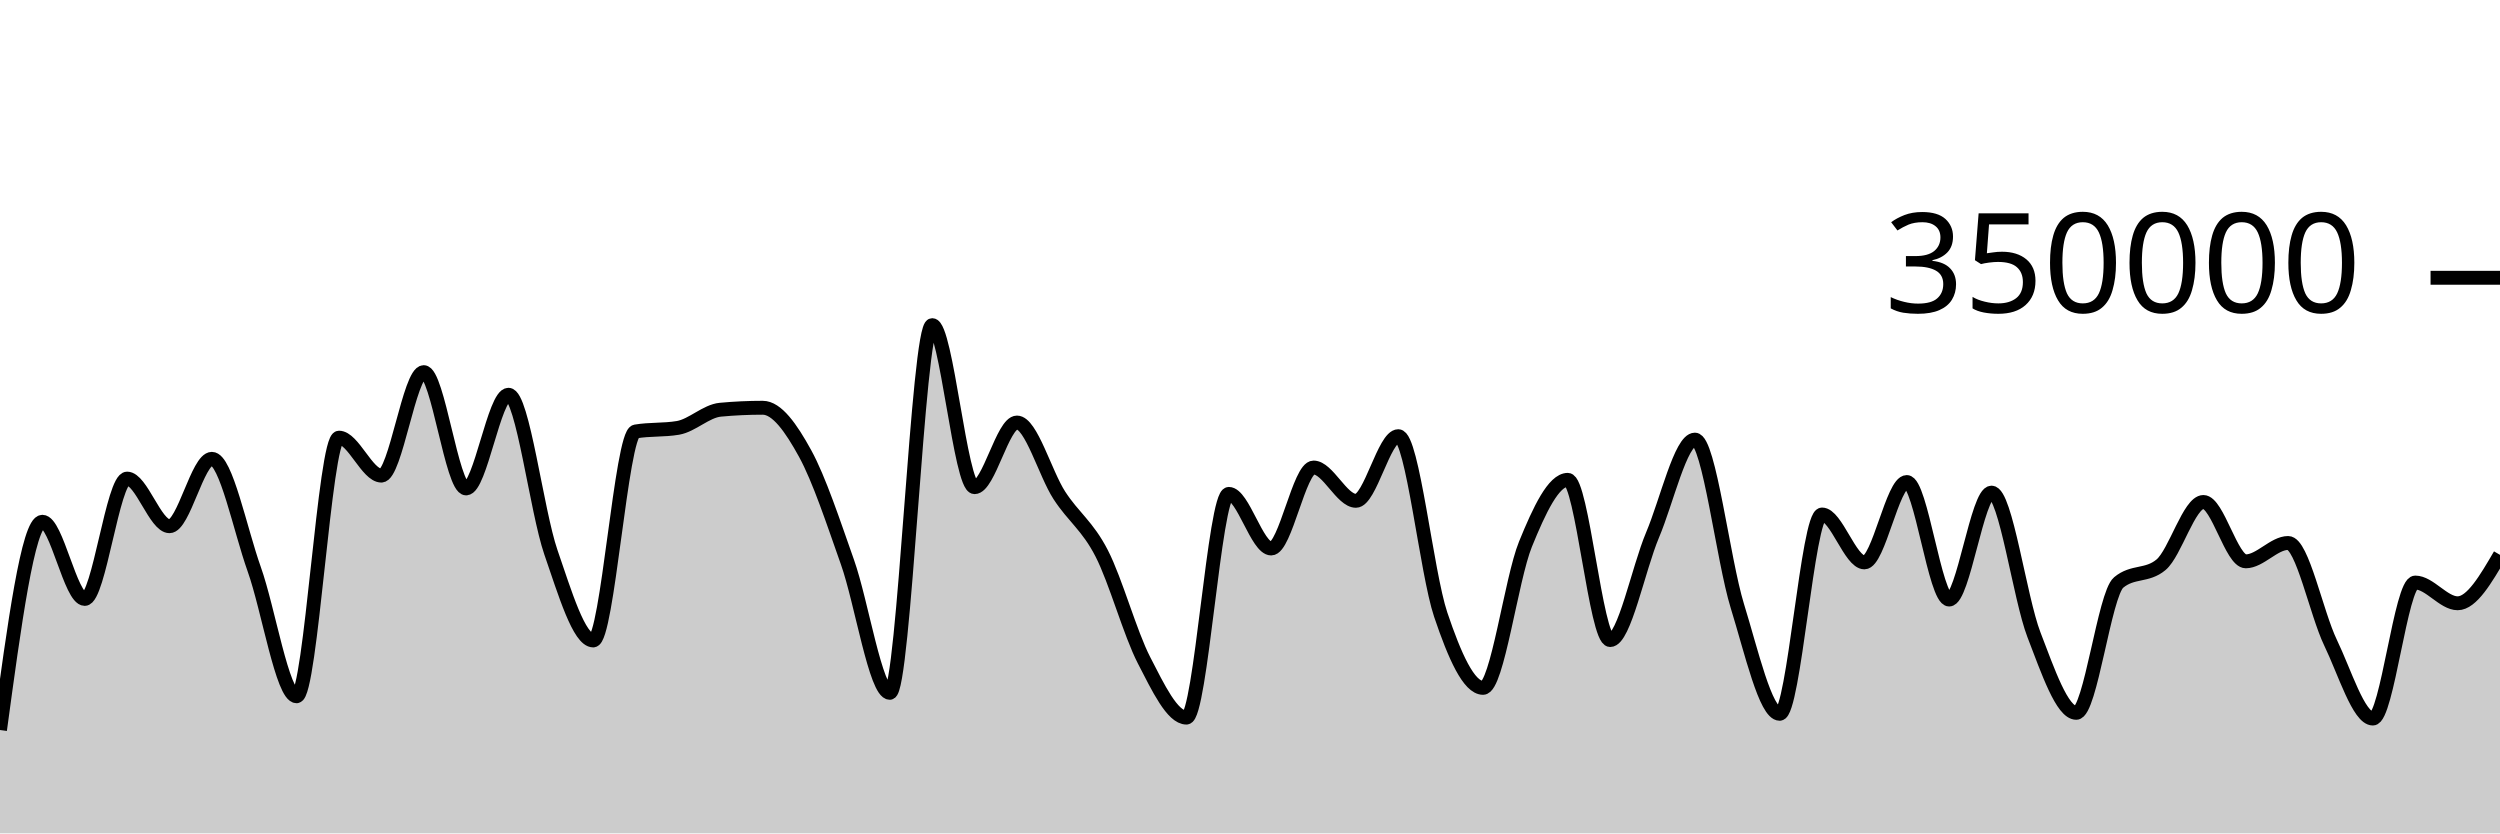
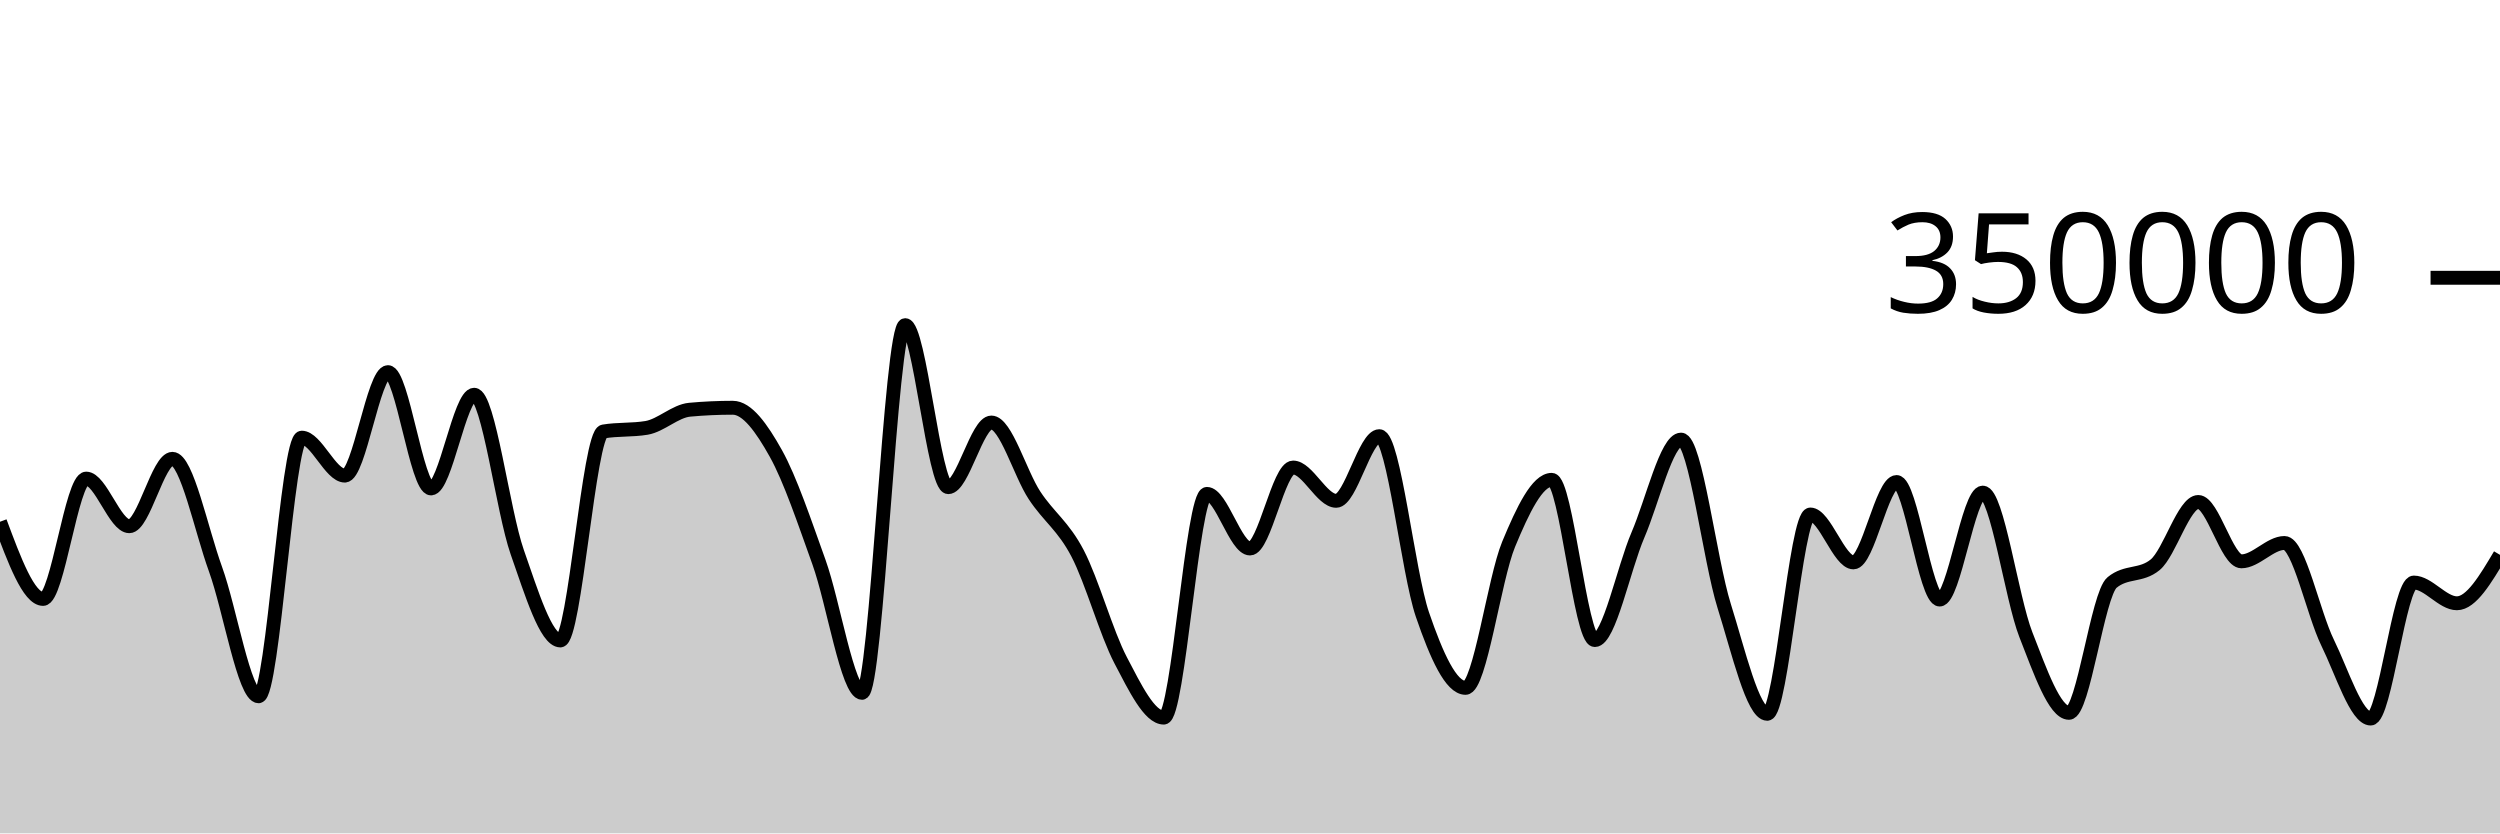
<svg xmlns="http://www.w3.org/2000/svg" viewBox="0 0 180 60">
  <g transform="translate(0,20)">
-     <path class="area" fill="rgba(0, 0, 0, 0.2)" d="M0,32.561C1.017,25.064,2.034,17.566,3.051,17.566C4.068,17.566,5.085,23.123,6.102,23.123C7.119,23.123,8.136,14.459,9.153,14.459C10.169,14.459,11.186,17.888,12.203,17.888C13.22,17.888,14.237,13.035,15.254,13.035C16.271,13.035,17.288,18.134,18.305,20.983C19.322,23.833,20.339,30.132,21.356,30.132C22.373,30.132,23.39,11.511,24.407,11.511C25.424,11.511,26.441,14.244,27.458,14.244C28.475,14.244,29.492,6.793,30.508,6.793C31.525,6.793,32.542,15.167,33.559,15.167C34.576,15.167,35.593,8.422,36.61,8.422C37.627,8.422,38.644,16.803,39.661,19.752C40.678,22.7,41.695,26.113,42.712,26.113C43.729,26.113,44.746,11.239,45.763,11.066C46.78,10.893,47.797,10.98,48.814,10.807C49.831,10.633,50.847,9.594,51.864,9.5C52.881,9.405,53.898,9.358,54.915,9.358C55.932,9.358,56.949,10.794,57.966,12.647C58.983,14.5,60,17.601,61.017,20.474C62.034,23.346,63.051,29.884,64.068,29.884C65.085,29.884,66.102,3.409,67.119,3.409C68.136,3.409,69.153,15.076,70.169,15.076C71.186,15.076,72.203,10.422,73.22,10.422C74.237,10.422,75.254,14.093,76.271,15.663C77.288,17.233,78.305,17.861,79.322,19.842C80.339,21.822,81.356,25.574,82.373,27.545C83.39,29.516,84.407,31.668,85.424,31.668C86.441,31.668,87.458,15.56,88.475,15.56C89.492,15.56,90.508,19.492,91.525,19.492C92.542,19.492,93.559,13.662,94.576,13.662C95.593,13.662,96.61,16.059,97.627,16.059C98.644,16.059,99.661,11.404,100.678,11.404C101.695,11.404,102.712,21.227,103.729,24.247C104.746,27.268,105.763,29.526,106.78,29.526C107.797,29.526,108.814,21.683,109.831,19.187C110.847,16.691,111.864,14.548,112.881,14.548C113.898,14.548,114.915,26.085,115.932,26.085C116.949,26.085,117.966,20.925,118.983,18.52C120,16.114,121.017,11.652,122.034,11.652C123.051,11.652,124.068,20.329,125.085,23.619C126.102,26.909,127.119,31.394,128.136,31.394C129.153,31.394,130.169,17.044,131.186,17.044C132.203,17.044,133.22,20.492,134.237,20.492C135.254,20.492,136.271,14.705,137.288,14.705C138.305,14.705,139.322,23.167,140.339,23.167C141.356,23.167,142.373,15.467,143.39,15.467C144.407,15.467,145.424,23.053,146.441,25.695C147.458,28.338,148.475,31.324,149.492,31.324C150.508,31.324,151.525,22.79,152.542,21.94C153.559,21.089,154.576,21.514,155.593,20.664C156.61,19.814,157.627,16.142,158.644,16.142C159.661,16.142,160.678,20.416,161.695,20.416C162.712,20.416,163.729,19.094,164.746,19.094C165.763,19.094,166.78,24.161,167.797,26.268C168.814,28.375,169.831,31.736,170.847,31.736C171.864,31.736,172.881,21.943,173.898,21.943C174.915,21.943,175.932,23.436,176.949,23.436C177.966,23.436,178.983,21.693,180,19.95L180,40C178.983,40,177.966,40,176.949,40C175.932,40,174.915,40,173.898,40C172.881,40,171.864,40,170.847,40C169.831,40,168.814,40,167.797,40C166.78,40,165.763,40,164.746,40C163.729,40,162.712,40,161.695,40C160.678,40,159.661,40,158.644,40C157.627,40,156.61,40,155.593,40C154.576,40,153.559,40,152.542,40C151.525,40,150.508,40,149.492,40C148.475,40,147.458,40,146.441,40C145.424,40,144.407,40,143.39,40C142.373,40,141.356,40,140.339,40C139.322,40,138.305,40,137.288,40C136.271,40,135.254,40,134.237,40C133.22,40,132.203,40,131.186,40C130.169,40,129.153,40,128.136,40C127.119,40,126.102,40,125.085,40C124.068,40,123.051,40,122.034,40C121.017,40,120,40,118.983,40C117.966,40,116.949,40,115.932,40C114.915,40,113.898,40,112.881,40C111.864,40,110.847,40,109.831,40C108.814,40,107.797,40,106.78,40C105.763,40,104.746,40,103.729,40C102.712,40,101.695,40,100.678,40C99.661,40,98.644,40,97.627,40C96.61,40,95.593,40,94.576,40C93.559,40,92.542,40,91.525,40C90.508,40,89.492,40,88.475,40C87.458,40,86.441,40,85.424,40C84.407,40,83.39,40,82.373,40C81.356,40,80.339,40,79.322,40C78.305,40,77.288,40,76.271,40C75.254,40,74.237,40,73.22,40C72.203,40,71.186,40,70.169,40C69.153,40,68.136,40,67.119,40C66.102,40,65.085,40,64.068,40C63.051,40,62.034,40,61.017,40C60,40,58.983,40,57.966,40C56.949,40,55.932,40,54.915,40C53.898,40,52.881,40,51.864,40C50.847,40,49.831,40,48.814,40C47.797,40,46.78,40,45.763,40C44.746,40,43.729,40,42.712,40C41.695,40,40.678,40,39.661,40C38.644,40,37.627,40,36.61,40C35.593,40,34.576,40,33.559,40C32.542,40,31.525,40,30.508,40C29.492,40,28.475,40,27.458,40C26.441,40,25.424,40,24.407,40C23.39,40,22.373,40,21.356,40C20.339,40,19.322,40,18.305,40C17.288,40,16.271,40,15.254,40C14.237,40,13.22,40,12.203,40C11.186,40,10.169,40,9.153,40C8.136,40,7.119,40,6.102,40C5.085,40,4.068,40,3.051,40C2.034,40,1.017,40,0,40Z" />
-     <path class="line" stroke="black" fill="none" d="M0,32.561C1.017,25.064,2.034,17.566,3.051,17.566C4.068,17.566,5.085,23.123,6.102,23.123C7.119,23.123,8.136,14.459,9.153,14.459C10.169,14.459,11.186,17.888,12.203,17.888C13.22,17.888,14.237,13.035,15.254,13.035C16.271,13.035,17.288,18.134,18.305,20.983C19.322,23.833,20.339,30.132,21.356,30.132C22.373,30.132,23.39,11.511,24.407,11.511C25.424,11.511,26.441,14.244,27.458,14.244C28.475,14.244,29.492,6.793,30.508,6.793C31.525,6.793,32.542,15.167,33.559,15.167C34.576,15.167,35.593,8.422,36.61,8.422C37.627,8.422,38.644,16.803,39.661,19.752C40.678,22.7,41.695,26.113,42.712,26.113C43.729,26.113,44.746,11.239,45.763,11.066C46.78,10.893,47.797,10.98,48.814,10.807C49.831,10.633,50.847,9.594,51.864,9.5C52.881,9.405,53.898,9.358,54.915,9.358C55.932,9.358,56.949,10.794,57.966,12.647C58.983,14.5,60,17.601,61.017,20.474C62.034,23.346,63.051,29.884,64.068,29.884C65.085,29.884,66.102,3.409,67.119,3.409C68.136,3.409,69.153,15.076,70.169,15.076C71.186,15.076,72.203,10.422,73.22,10.422C74.237,10.422,75.254,14.093,76.271,15.663C77.288,17.233,78.305,17.861,79.322,19.842C80.339,21.822,81.356,25.574,82.373,27.545C83.39,29.516,84.407,31.668,85.424,31.668C86.441,31.668,87.458,15.56,88.475,15.56C89.492,15.56,90.508,19.492,91.525,19.492C92.542,19.492,93.559,13.662,94.576,13.662C95.593,13.662,96.61,16.059,97.627,16.059C98.644,16.059,99.661,11.404,100.678,11.404C101.695,11.404,102.712,21.227,103.729,24.247C104.746,27.268,105.763,29.526,106.78,29.526C107.797,29.526,108.814,21.683,109.831,19.187C110.847,16.691,111.864,14.548,112.881,14.548C113.898,14.548,114.915,26.085,115.932,26.085C116.949,26.085,117.966,20.925,118.983,18.52C120,16.114,121.017,11.652,122.034,11.652C123.051,11.652,124.068,20.329,125.085,23.619C126.102,26.909,127.119,31.394,128.136,31.394C129.153,31.394,130.169,17.044,131.186,17.044C132.203,17.044,133.22,20.492,134.237,20.492C135.254,20.492,136.271,14.705,137.288,14.705C138.305,14.705,139.322,23.167,140.339,23.167C141.356,23.167,142.373,15.467,143.39,15.467C144.407,15.467,145.424,23.053,146.441,25.695C147.458,28.338,148.475,31.324,149.492,31.324C150.508,31.324,151.525,22.79,152.542,21.94C153.559,21.089,154.576,21.514,155.593,20.664C156.61,19.814,157.627,16.142,158.644,16.142C159.661,16.142,160.678,20.416,161.695,20.416C162.712,20.416,163.729,19.094,164.746,19.094C165.763,19.094,166.78,24.161,167.797,26.268C168.814,28.375,169.831,31.736,170.847,31.736C171.864,31.736,172.881,21.943,173.898,21.943C174.915,21.943,175.932,23.436,176.949,23.436C177.966,23.436,178.983,21.693,180,19.95" />
+     <path class="area" fill="rgba(0, 0, 0, 0.2)" d="M0,17.566C1.034,20.344,2.069,23.123,3.103,23.123C4.138,23.123,5.172,14.459,6.207,14.459C7.241,14.459,8.276,17.888,9.31,17.888C10.345,17.888,11.379,13.035,12.414,13.035C13.448,13.035,14.483,18.134,15.517,20.983C16.552,23.833,17.586,30.132,18.621,30.132C19.655,30.132,20.69,11.511,21.724,11.511C22.759,11.511,23.793,14.244,24.828,14.244C25.862,14.244,26.897,6.793,27.931,6.793C28.966,6.793,30,15.167,31.034,15.167C32.069,15.167,33.103,8.422,34.138,8.422C35.172,8.422,36.207,16.803,37.241,19.752C38.276,22.7,39.31,26.113,40.345,26.113C41.379,26.113,42.414,11.239,43.448,11.066C44.483,10.893,45.517,10.98,46.552,10.807C47.586,10.633,48.621,9.594,49.655,9.5C50.69,9.405,51.724,9.358,52.759,9.358C53.793,9.358,54.828,10.794,55.862,12.647C56.897,14.5,57.931,17.601,58.966,20.474C60,23.346,61.034,29.884,62.069,29.884C63.103,29.884,64.138,3.409,65.172,3.409C66.207,3.409,67.241,15.076,68.276,15.076C69.31,15.076,70.345,10.422,71.379,10.422C72.414,10.422,73.448,14.093,74.483,15.663C75.517,17.233,76.552,17.861,77.586,19.842C78.621,21.822,79.655,25.574,80.69,27.545C81.724,29.516,82.759,31.668,83.793,31.668C84.828,31.668,85.862,15.56,86.897,15.56C87.931,15.56,88.966,19.492,90,19.492C91.034,19.492,92.069,13.662,93.103,13.662C94.138,13.662,95.172,16.059,96.207,16.059C97.241,16.059,98.276,11.404,99.31,11.404C100.345,11.404,101.379,21.227,102.414,24.247C103.448,27.268,104.483,29.526,105.517,29.526C106.552,29.526,107.586,21.683,108.621,19.187C109.655,16.691,110.69,14.548,111.724,14.548C112.759,14.548,113.793,26.085,114.828,26.085C115.862,26.085,116.897,20.925,117.931,18.52C118.966,16.114,120,11.652,121.034,11.652C122.069,11.652,123.103,20.329,124.138,23.619C125.172,26.909,126.207,31.394,127.241,31.394C128.276,31.394,129.31,17.044,130.345,17.044C131.379,17.044,132.414,20.492,133.448,20.492C134.483,20.492,135.517,14.705,136.552,14.705C137.586,14.705,138.621,23.167,139.655,23.167C140.69,23.167,141.724,15.467,142.759,15.467C143.793,15.467,144.828,23.053,145.862,25.695C146.897,28.338,147.931,31.324,148.966,31.324C150,31.324,151.034,22.79,152.069,21.94C153.103,21.089,154.138,21.514,155.172,20.664C156.207,19.814,157.241,16.142,158.276,16.142C159.31,16.142,160.345,20.416,161.379,20.416C162.414,20.416,163.448,19.094,164.483,19.094C165.517,19.094,166.552,24.161,167.586,26.268C168.621,28.375,169.655,31.736,170.69,31.736C171.724,31.736,172.759,21.943,173.793,21.943C174.828,21.943,175.862,23.436,176.897,23.436C177.931,23.436,178.966,21.693,180,19.95L180,40C178.966,40,177.931,40,176.897,40C175.862,40,174.828,40,173.793,40C172.759,40,171.724,40,170.69,40C169.655,40,168.621,40,167.586,40C166.552,40,165.517,40,164.483,40C163.448,40,162.414,40,161.379,40C160.345,40,159.31,40,158.276,40C157.241,40,156.207,40,155.172,40C154.138,40,153.103,40,152.069,40C151.034,40,150,40,148.966,40C147.931,40,146.897,40,145.862,40C144.828,40,143.793,40,142.759,40C141.724,40,140.69,40,139.655,40C138.621,40,137.586,40,136.552,40C135.517,40,134.483,40,133.448,40C132.414,40,131.379,40,130.345,40C129.31,40,128.276,40,127.241,40C126.207,40,125.172,40,124.138,40C123.103,40,122.069,40,121.034,40C120,40,118.966,40,117.931,40C116.897,40,115.862,40,114.828,40C113.793,40,112.759,40,111.724,40C110.69,40,109.655,40,108.621,40C107.586,40,106.552,40,105.517,40C104.483,40,103.448,40,102.414,40C101.379,40,100.345,40,99.31,40C98.276,40,97.241,40,96.207,40C95.172,40,94.138,40,93.103,40C92.069,40,91.034,40,90,40C88.966,40,87.931,40,86.897,40C85.862,40,84.828,40,83.793,40C82.759,40,81.724,40,80.69,40C79.655,40,78.621,40,77.586,40C76.552,40,75.517,40,74.483,40C73.448,40,72.414,40,71.379,40C70.345,40,69.31,40,68.276,40C67.241,40,66.207,40,65.172,40C64.138,40,63.103,40,62.069,40C61.034,40,60,40,58.966,40C57.931,40,56.897,40,55.862,40C54.828,40,53.793,40,52.759,40C51.724,40,50.69,40,49.655,40C48.621,40,47.586,40,46.552,40C45.517,40,44.483,40,43.448,40C42.414,40,41.379,40,40.345,40C39.31,40,38.276,40,37.241,40C36.207,40,35.172,40,34.138,40C33.103,40,32.069,40,31.034,40C30,40,28.966,40,27.931,40C26.897,40,25.862,40,24.828,40C23.793,40,22.759,40,21.724,40C20.69,40,19.655,40,18.621,40C17.586,40,16.552,40,15.517,40C14.483,40,13.448,40,12.414,40C11.379,40,10.345,40,9.31,40C8.276,40,7.241,40,6.207,40C5.172,40,4.138,40,3.103,40C2.069,40,1.034,40,0,40Z" />
+     <path class="line" stroke="black" fill="none" d="M0,17.566C1.034,20.344,2.069,23.123,3.103,23.123C4.138,23.123,5.172,14.459,6.207,14.459C7.241,14.459,8.276,17.888,9.31,17.888C10.345,17.888,11.379,13.035,12.414,13.035C13.448,13.035,14.483,18.134,15.517,20.983C16.552,23.833,17.586,30.132,18.621,30.132C19.655,30.132,20.69,11.511,21.724,11.511C22.759,11.511,23.793,14.244,24.828,14.244C25.862,14.244,26.897,6.793,27.931,6.793C28.966,6.793,30,15.167,31.034,15.167C32.069,15.167,33.103,8.422,34.138,8.422C35.172,8.422,36.207,16.803,37.241,19.752C38.276,22.7,39.31,26.113,40.345,26.113C41.379,26.113,42.414,11.239,43.448,11.066C44.483,10.893,45.517,10.98,46.552,10.807C47.586,10.633,48.621,9.594,49.655,9.5C50.69,9.405,51.724,9.358,52.759,9.358C53.793,9.358,54.828,10.794,55.862,12.647C56.897,14.5,57.931,17.601,58.966,20.474C60,23.346,61.034,29.884,62.069,29.884C63.103,29.884,64.138,3.409,65.172,3.409C66.207,3.409,67.241,15.076,68.276,15.076C69.31,15.076,70.345,10.422,71.379,10.422C72.414,10.422,73.448,14.093,74.483,15.663C75.517,17.233,76.552,17.861,77.586,19.842C78.621,21.822,79.655,25.574,80.69,27.545C81.724,29.516,82.759,31.668,83.793,31.668C84.828,31.668,85.862,15.56,86.897,15.56C87.931,15.56,88.966,19.492,90,19.492C91.034,19.492,92.069,13.662,93.103,13.662C94.138,13.662,95.172,16.059,96.207,16.059C97.241,16.059,98.276,11.404,99.31,11.404C100.345,11.404,101.379,21.227,102.414,24.247C103.448,27.268,104.483,29.526,105.517,29.526C106.552,29.526,107.586,21.683,108.621,19.187C109.655,16.691,110.69,14.548,111.724,14.548C112.759,14.548,113.793,26.085,114.828,26.085C115.862,26.085,116.897,20.925,117.931,18.52C118.966,16.114,120,11.652,121.034,11.652C122.069,11.652,123.103,20.329,124.138,23.619C125.172,26.909,126.207,31.394,127.241,31.394C128.276,31.394,129.31,17.044,130.345,17.044C131.379,17.044,132.414,20.492,133.448,20.492C134.483,20.492,135.517,14.705,136.552,14.705C137.586,14.705,138.621,23.167,139.655,23.167C140.69,23.167,141.724,15.467,142.759,15.467C143.793,15.467,144.828,23.053,145.862,25.695C146.897,28.338,147.931,31.324,148.966,31.324C150,31.324,151.034,22.79,152.069,21.94C153.103,21.089,154.138,21.514,155.172,20.664C156.207,19.814,157.241,16.142,158.276,16.142C159.31,16.142,160.345,20.416,161.379,20.416C162.414,20.416,163.448,19.094,164.483,19.094C165.517,19.094,166.552,24.161,167.586,26.268C168.621,28.375,169.655,31.736,170.69,31.736C171.724,31.736,172.759,21.943,173.793,21.943C174.828,21.943,175.862,23.436,176.897,23.436C177.931,23.436,178.966,21.693,180,19.95" />
    <path class="axis-ceiling" stroke-width="1" stroke="black" fill="none" d="M175,0L180,0" />
    <text class="axis-ceiling-label" font-family="sans-serif" text-anchor="end" font-size="10px" x="170" y="2.5">350000</text>
  </g>
</svg>
